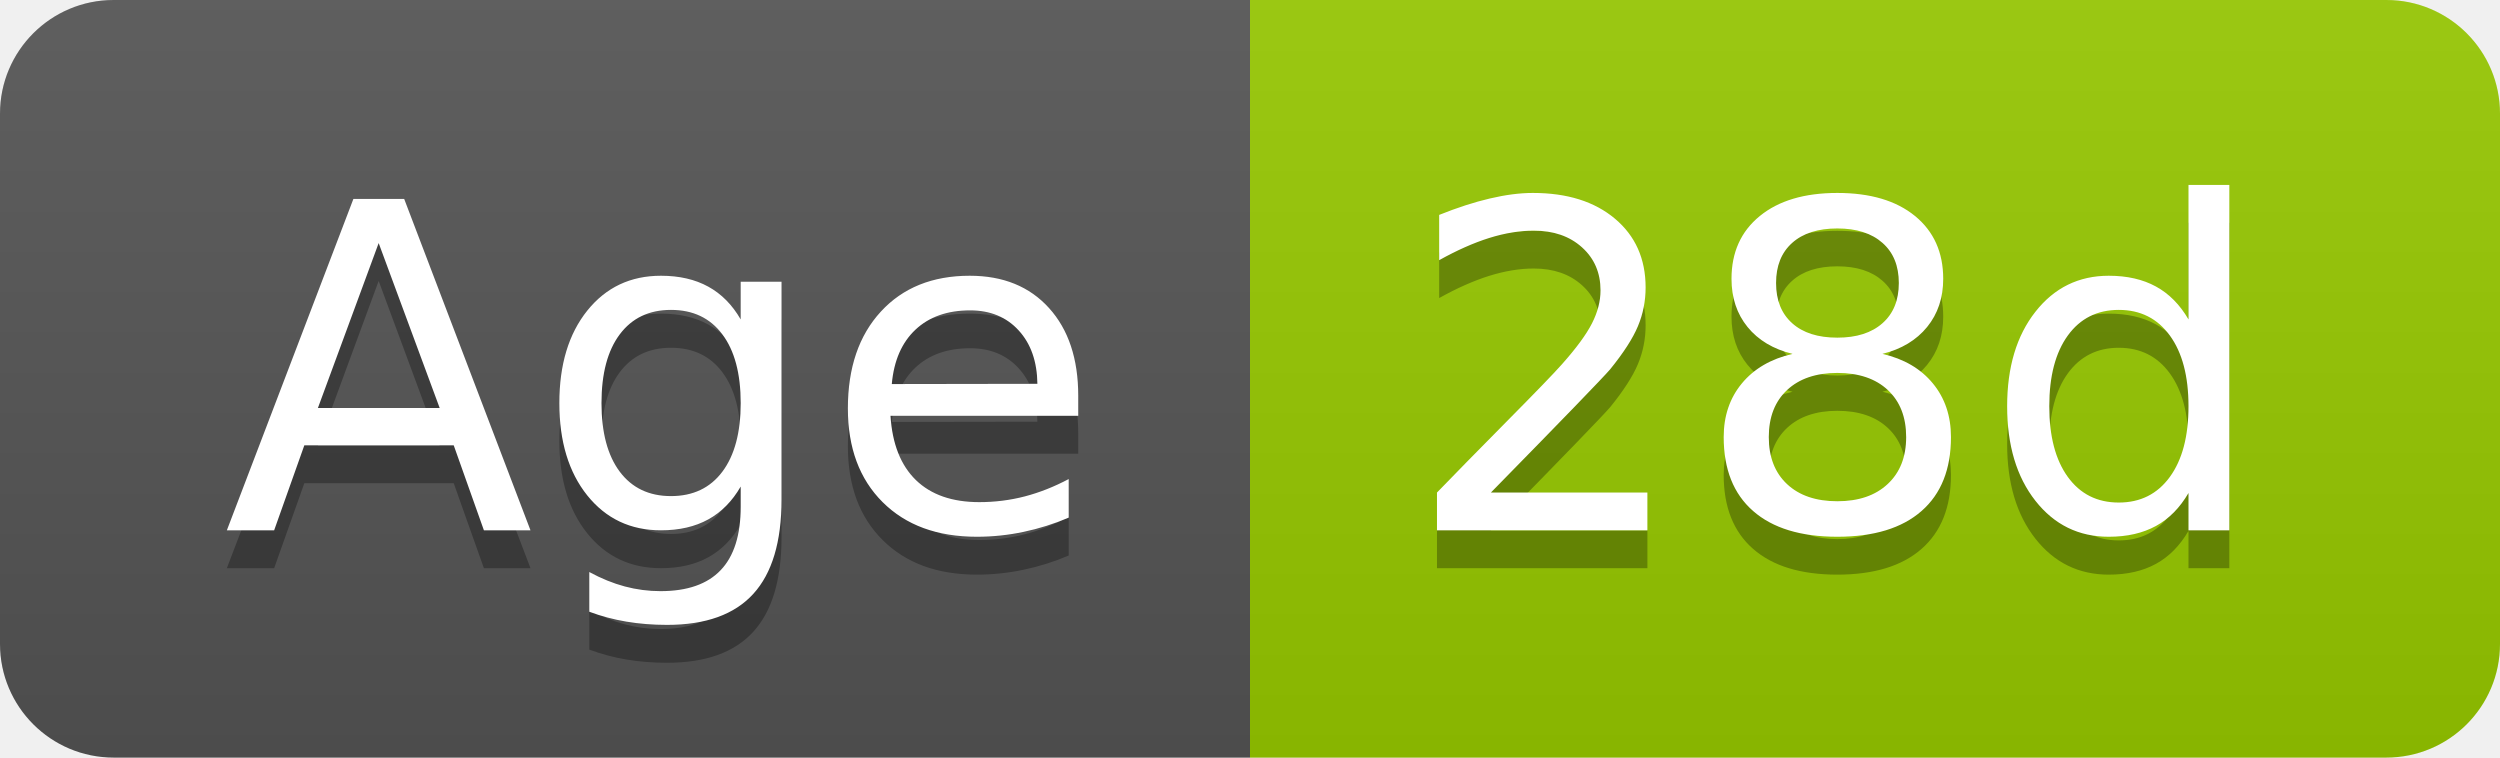
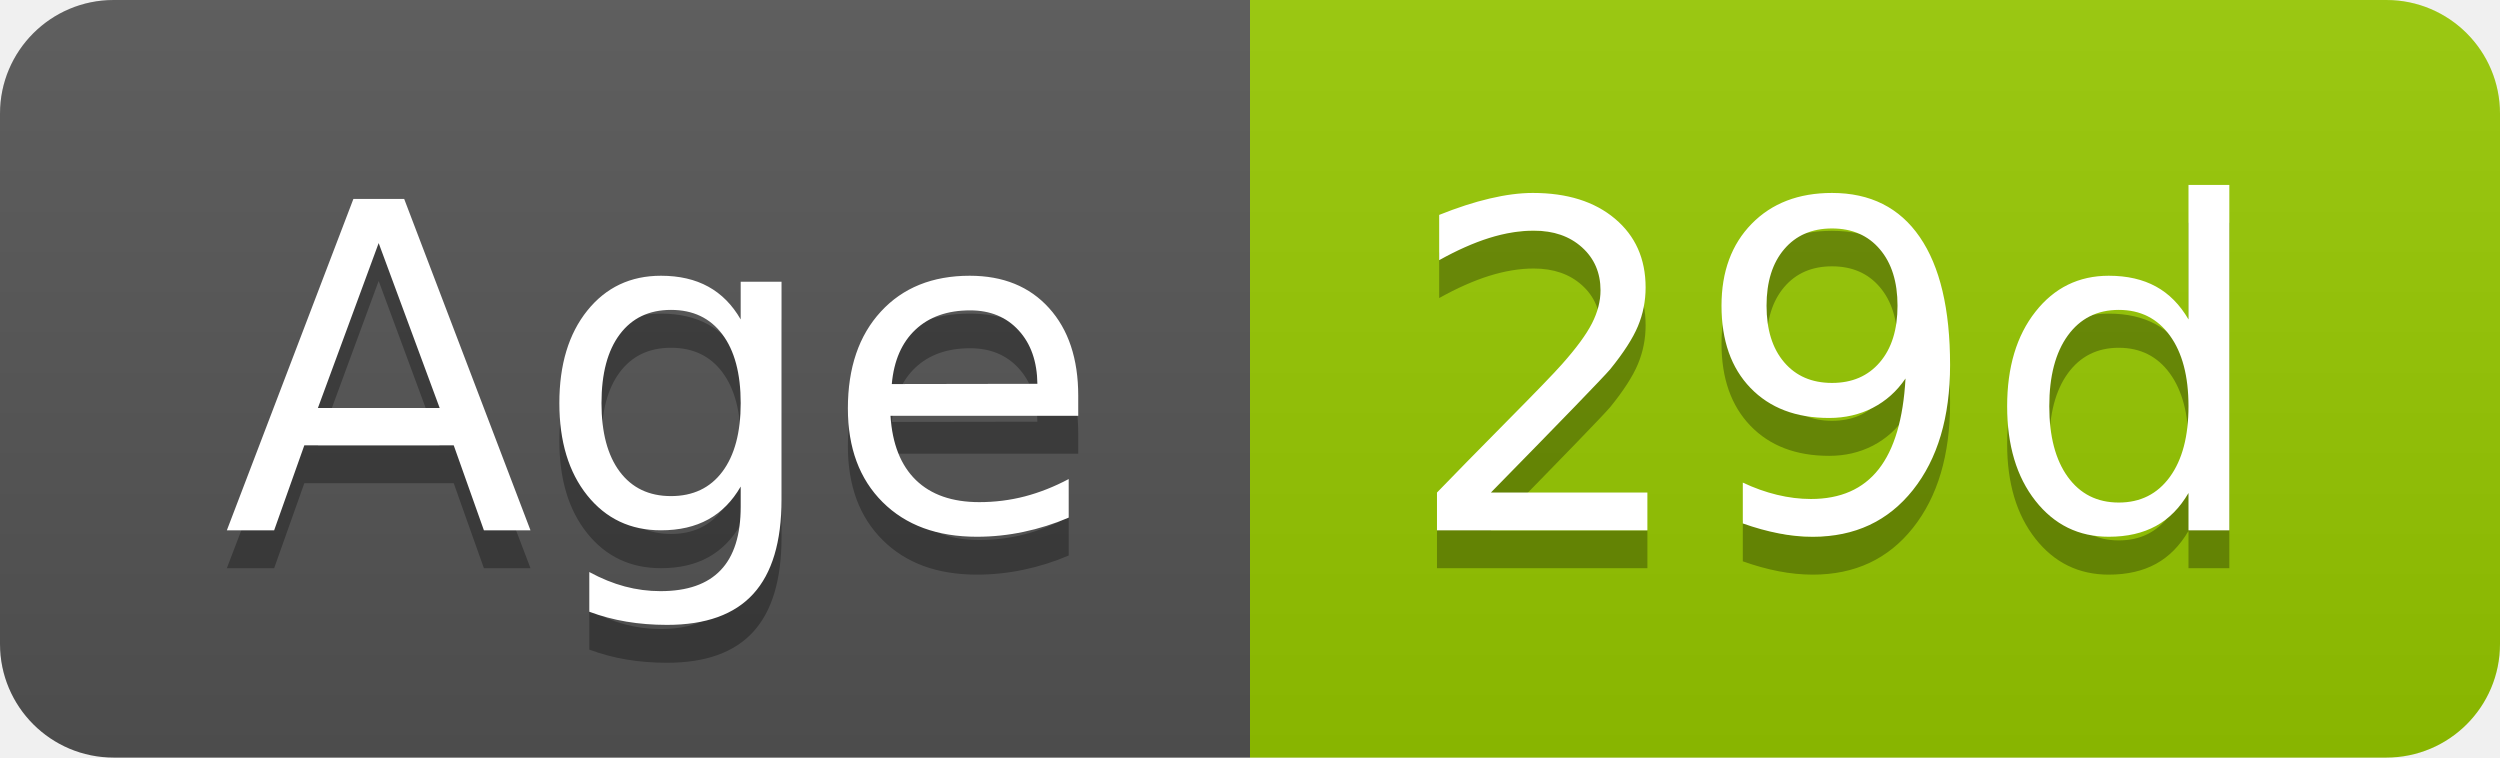
- <svg xmlns="http://www.w3.org/2000/svg" width="66" height="20" role="img" aria-label="Age: 28d">
+ <svg xmlns="http://www.w3.org/2000/svg" width="66" height="20" role="img" aria-label="Age: 29d">
  <linearGradient id="s" x2="0" y2="100%">
    <stop offset="0" stop-color="#bbb" stop-opacity=".1" />
    <stop offset="1" stop-opacity=".1" />
  </linearGradient>
  <clipPath id="r">
    <rect width="66" height="20" rx="3" fill="#fff" />
  </clipPath>
  <g clip-path="url(#r)">
    <rect width="33" height="20" fill="#555" />
    <rect x="33" width="33" height="20" fill="#97ca00" />
    <rect width="66" height="20" fill="url(#s)" />
  </g>
  <g fill="#fff" text-anchor="middle" font-family="Verdana,Geneva,DejaVu Sans,sans-serif" text-rendering="geometricPrecision" font-size="120">
    <text aria-hidden="true" x="175" y="150" fill="#010101" fill-opacity=".3" transform="scale(.1)" textLength="228">Age</text>
    <text x="175" y="140" transform="scale(.1)" fill="#fff" textLength="228">Age</text>
-     <text aria-hidden="true" x="485" y="150" fill="#010101" fill-opacity=".3" transform="scale(.1)" textLength="228">28d</text>
-     <text x="485" y="140" transform="scale(.1)" fill="#fff" textLength="228">28d</text>
+     <text aria-hidden="true" x="485" y="150" fill="#010101" fill-opacity=".3" transform="scale(.1)" textLength="228">29d</text>
+     <text x="485" y="140" transform="scale(.1)" fill="#fff" textLength="228">29d</text>
  </g>
</svg>
